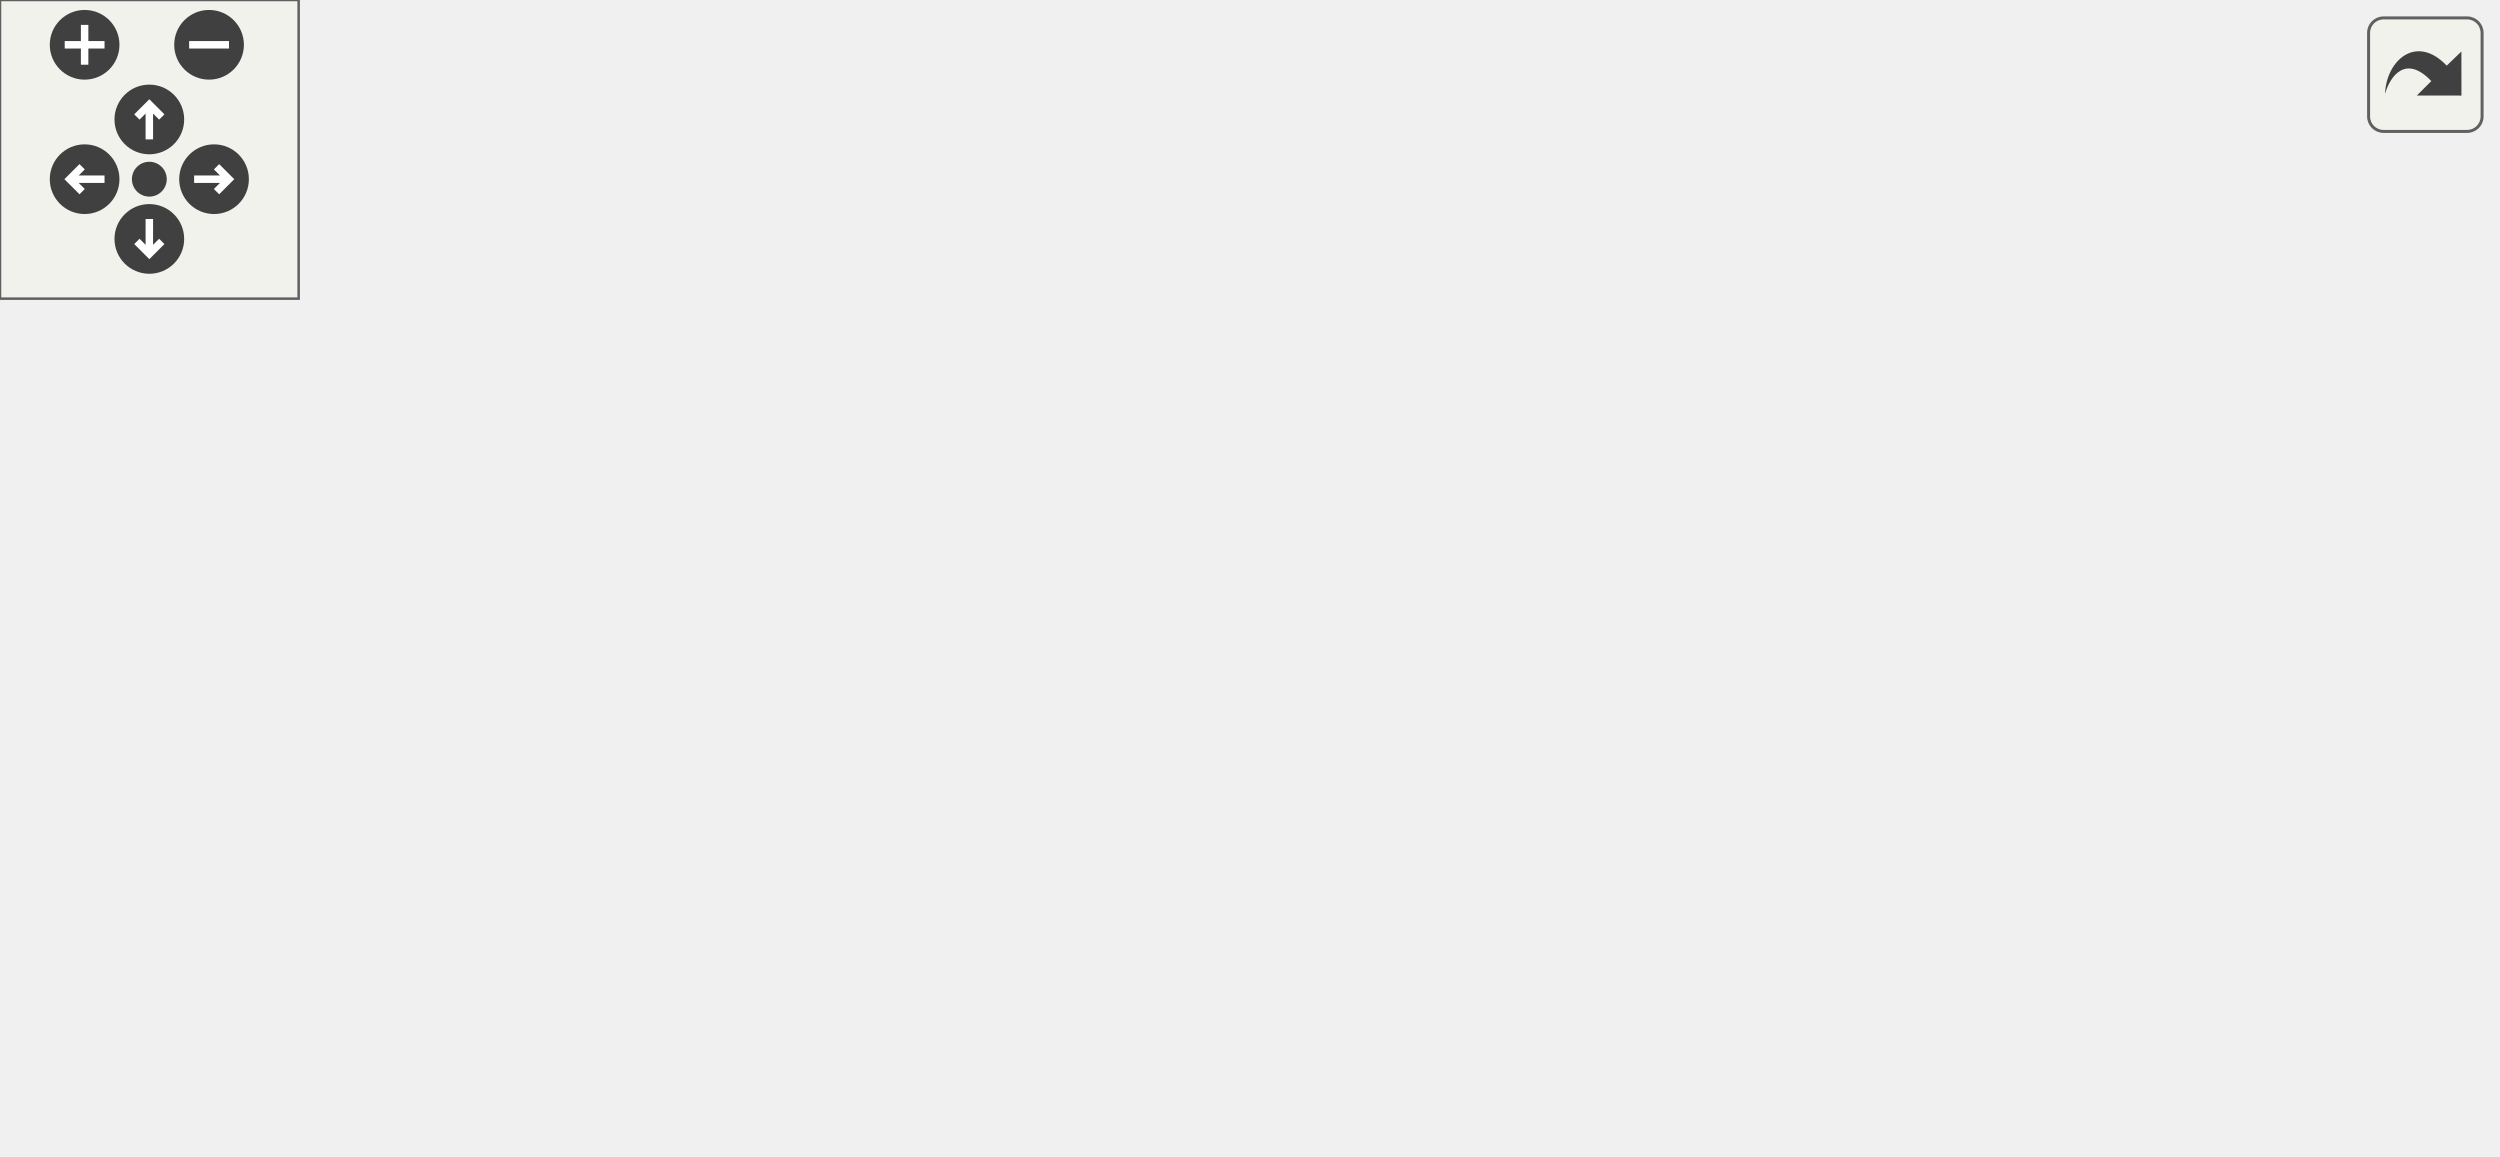
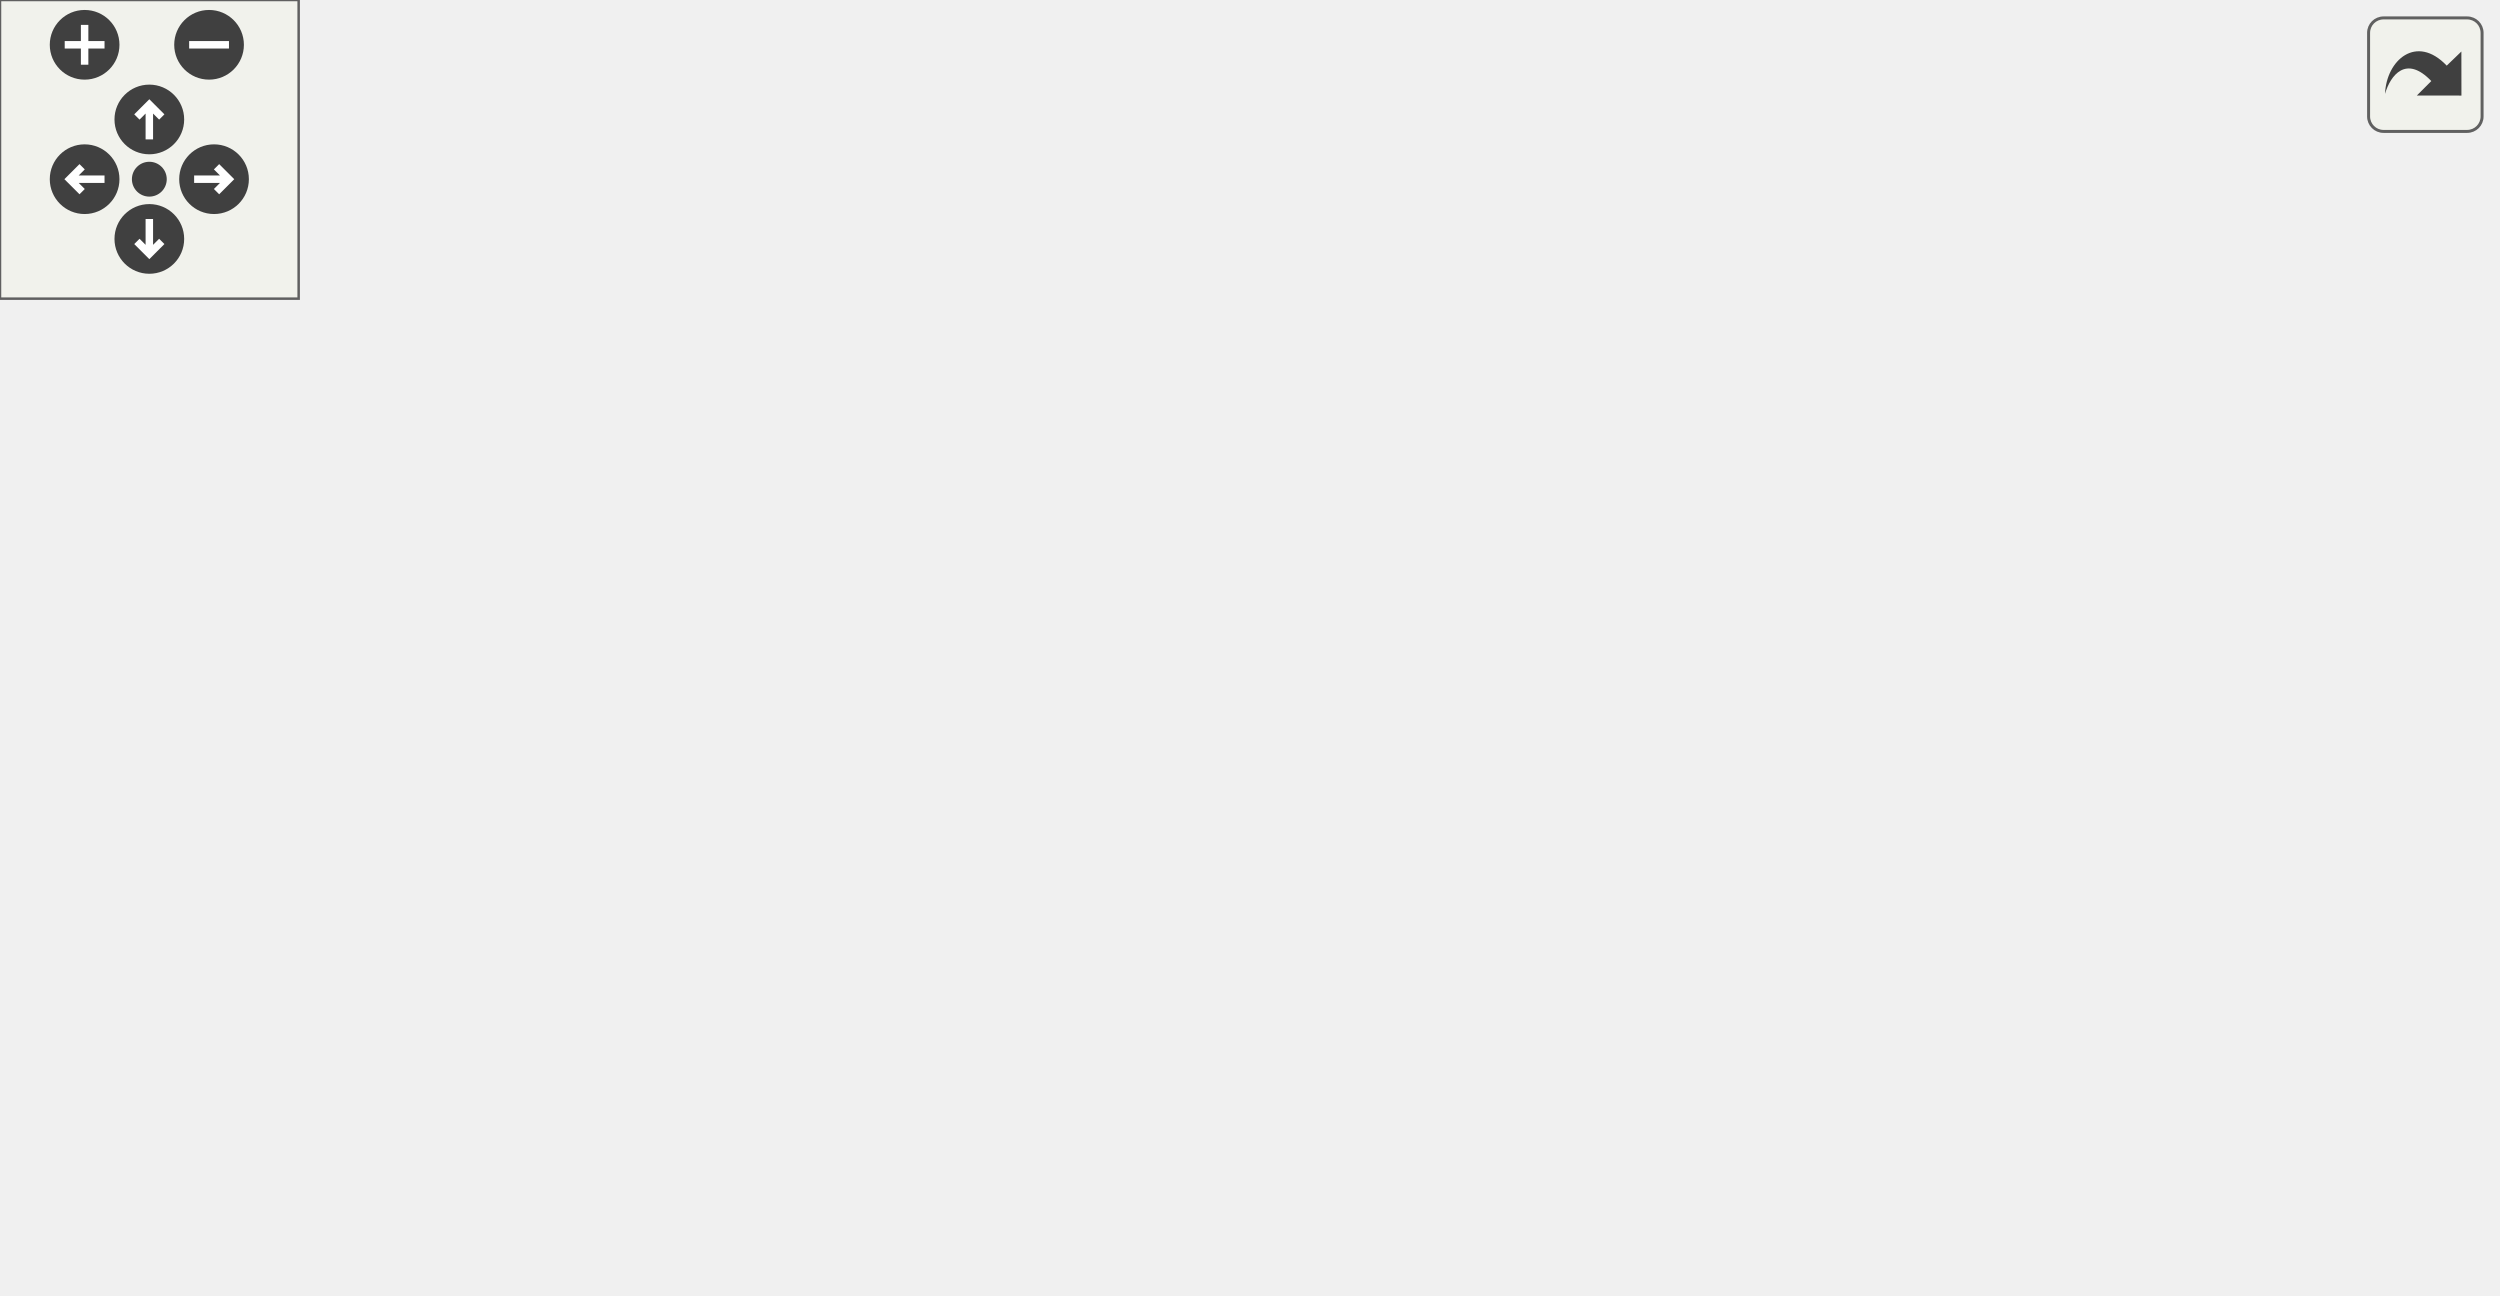
<svg xmlns="http://www.w3.org/2000/svg" xmlns:xlink="http://www.w3.org/1999/xlink" id="main" version="1.1" xml:space="preserve">
  <style type="text/css">
.edge:hover path { stroke: red; }
.edge:hover polygon { stroke: red; fill: red; }
</style>
  <defs>
    <circle id="rim" cx="0" cy="0" r="7" />
    <circle id="rim2" cx="0" cy="0" r="3.5" />
    <g id="zoomPlus">
      <use xlink:href="#rim" fill="#404040">
        <set attributeName="fill" to="#808080" begin="zoomplus.mouseover" end="zoomplus.mouseout" />
      </use>
      <path d="M-4,0h8M0,-4v8" fill="none" stroke="white" stroke-width="1.5" pointer-events="none" />
    </g>
    <g id="zoomMin">
      <use xlink:href="#rim" fill="#404040">
        <set attributeName="fill" to="#808080" begin="zoomminus.mouseover" end="zoomminus.mouseout" />
      </use>
      <path d="M-4,0h8" fill="none" stroke="white" stroke-width="1.5" pointer-events="none" />
    </g>
    <g id="dirArrow">
      <path fill="none" stroke="white" stroke-width="1.5" d="M0,-3.0v7 M-2.5,-0.5L0,-3.0L2.5,-0.5" />
    </g>
    <g id="resetDef">
      <use xlink:href="#rim2" fill="#404040">
        <set attributeName="fill" to="#808080" begin="reset.mouseover" end="reset.mouseout" />
      </use>
    </g>
  </defs>
  <svg id="graph" class="graph">
    <g id="viewport">
      <g id="node1" class="node">
-         <polygon fill="#bfbfbf" stroke="black" points="0.5,-95.5 0.5,-114.5 135.5,-114.5 135.5,-95.5 0.5,-95.5" />
-         <text text-anchor="middle" x="68" y="-102.5" font-family="Helvetica,sans-Serif" font-size="10.00">HUD_Configure_PostDraw</text>
+         <polygon fill="#bfbfbf" stroke="black" points="0.5,-161.5 0.5,-180.5 135.5,-180.5 135.5,-161.5 0.5,-161.5" />
+         <text text-anchor="middle" x="68" y="-168.5" font-family="Helvetica,sans-Serif" font-size="10.00">HUD_Configure_PostDraw</text>
      </g>
      <g id="node2" class="node">
        <g id="a_node2">
          <a xlink:href="../../d8/de2/menudefs_8qc.html#a189158f8c2db3797e9bb00cc53e80988" target="_top" xlink:title="drawfill">
-             <polygon fill="none" stroke="black" points="335.5,-114.5 335.5,-133.5 382.5,-133.5 382.5,-114.5 335.5,-114.5" />
-             <text text-anchor="middle" x="359" y="-121.5" font-family="Helvetica,sans-Serif" font-size="10.00">drawfill</text>
+             <polygon fill="none" stroke="black" points="335.5,-180.5 335.5,-199.5 382.5,-199.5 382.5,-180.5 335.5,-180.5" />
+             <text text-anchor="middle" x="359" y="-187.5" font-family="Helvetica,sans-Serif" font-size="10.00">drawfill</text>
          </a>
        </g>
      </g>
      <g id="edge1" class="edge">
-         <path fill="none" stroke="midnightblue" d="M135.665,-109.383C195.051,-113.287 279.436,-118.835 325.281,-121.849" />
-         <polygon fill="midnightblue" stroke="midnightblue" points="325.054,-125.341 335.262,-122.505 325.514,-118.357 325.054,-125.341" />
+         <path fill="none" stroke="midnightblue" d="M135.665,-175.383C195.051,-179.287 279.436,-184.835 325.281,-187.849" />
+         <polygon fill="midnightblue" stroke="midnightblue" points="325.054,-191.341 335.262,-188.505 325.514,-184.357 325.054,-191.341" />
      </g>
      <g id="node3" class="node">
        <g id="a_node3">
          <a xlink:href="../../dc/d90/hud__config_8qc.html#a7d2815ab838e5fced8ffa2fa8af5b230" target="_top" xlink:title="HUD_Panel_HlBorder">
-             <polygon fill="none" stroke="black" points="172.5,-76.5 172.5,-95.5 285.5,-95.5 285.5,-76.5 172.5,-76.5" />
-             <text text-anchor="middle" x="229" y="-83.5" font-family="Helvetica,sans-Serif" font-size="10.00">HUD_Panel_HlBorder</text>
+             <polygon fill="none" stroke="black" points="172.5,-142.5 172.5,-161.5 285.5,-161.5 285.5,-142.5 172.5,-142.5" />
+             <text text-anchor="middle" x="229" y="-149.5" font-family="Helvetica,sans-Serif" font-size="10.00">HUD_Panel_HlBorder</text>
          </a>
        </g>
      </g>
      <g id="edge2" class="edge">
-         <path fill="none" stroke="midnightblue" d="M135.509,-97.052C144.317,-96 153.343,-94.921 162.14,-93.87" />
-         <polygon fill="midnightblue" stroke="midnightblue" points="162.82,-97.314 172.334,-92.652 161.989,-90.363 162.82,-97.314" />
+         <path fill="none" stroke="midnightblue" d="M135.509,-163.052C144.317,-162 153.343,-160.921 162.14,-159.87" />
+         <polygon fill="midnightblue" stroke="midnightblue" points="162.82,-163.314 172.334,-158.652 161.989,-156.363 162.82,-163.314" />
      </g>
-       <g id="edge3" class="edge">
-         <path fill="none" stroke="midnightblue" d="M262.3,-95.589C281.724,-101.356 306.361,-108.67 325.773,-114.433" />
-         <polygon fill="midnightblue" stroke="midnightblue" points="324.81,-117.798 335.392,-117.288 326.802,-111.087 324.81,-117.798" />
+       <g id="edge4" class="edge">
+         <path fill="none" stroke="midnightblue" d="M262.3,-161.589C281.724,-167.356 306.361,-174.67 325.773,-180.433" />
+         <polygon fill="midnightblue" stroke="midnightblue" points="324.81,-183.798 335.392,-183.288 326.802,-177.087 324.81,-183.798" />
      </g>
      <g id="node4" class="node">
        <g id="a_node4">
-           <a xlink:href="../../dc/d98/client_2miscfunctions_8qc.html#a33af47a87fc160c47fdc3dd5cb1eb82e" target="_top" xlink:title="drawpic_tiled">
-             <polygon fill="none" stroke="black" points="322,-76.5 322,-95.5 396,-95.5 396,-76.5 322,-76.5" />
-             <text text-anchor="middle" x="359" y="-83.5" font-family="Helvetica,sans-Serif" font-size="10.00">drawpic_tiled</text>
+           <a xlink:href="../../d4/d0c/csprogsdefs_8qc.html#a4f0b78b1785821ba47129edb68e70f9e" target="_top" xlink:title="vector">
+             <polygon fill="none" stroke="black" points="445,-152.5 445,-171.5 489,-171.5 489,-152.5 445,-152.5" />
+             <text text-anchor="middle" x="467" y="-159.5" font-family="Helvetica,sans-Serif" font-size="10.00">vector</text>
          </a>
        </g>
      </g>
-       <g id="edge4" class="edge">
-         <path fill="none" stroke="midnightblue" d="M285.77,-86C294.487,-86 303.411,-86 311.881,-86" />
-         <polygon fill="midnightblue" stroke="midnightblue" points="311.943,-89.5 321.943,-86 311.943,-82.5 311.943,-89.5" />
+       <g id="edge3" class="edge">
+         <path fill="none" stroke="midnightblue" d="M285.63,-154.357C332.017,-156.323 396.45,-159.053 434.43,-160.662" />
+         <polygon fill="midnightblue" stroke="midnightblue" points="434.722,-164.178 444.861,-161.104 435.018,-157.184 434.722,-164.178" />
      </g>
      <g id="node5" class="node">
        <g id="a_node5">
-           <a xlink:href="../../dc/d98/client_2miscfunctions_8qc.html#a4e66eb737719c91d2c0f0da2d896f6d0" target="_top" xlink:title="HUD_Shift">
-             <polygon fill="none" stroke="black" points="434.5,-152.5 434.5,-171.5 499.5,-171.5 499.5,-152.5 434.5,-152.5" />
-             <text text-anchor="middle" x="467" y="-159.5" font-family="Helvetica,sans-Serif" font-size="10.00">HUD_Shift</text>
+           <a xlink:href="../../dc/d98/client_2miscfunctions_8qc.html#a33af47a87fc160c47fdc3dd5cb1eb82e" target="_top" xlink:title="drawpic_tiled">
+             <polygon fill="none" stroke="black" points="322,-85.5 322,-104.5 396,-104.5 396,-85.5 322,-85.5" />
+             <text text-anchor="middle" x="359" y="-92.5" font-family="Helvetica,sans-Serif" font-size="10.00">drawpic_tiled</text>
          </a>
        </g>
      </g>
      <g id="edge5" class="edge">
-         <path fill="none" stroke="midnightblue" d="M380.887,-95.546C386.031,-98.289 391.383,-101.497 396,-105 414.534,-119.061 413.636,-128.718 432,-143 433.778,-144.383 435.669,-145.728 437.614,-147.021" />
-         <polygon fill="midnightblue" stroke="midnightblue" points="435.937,-150.097 446.297,-152.317 439.582,-144.121 435.937,-150.097" />
+         <path fill="none" stroke="midnightblue" d="M251.424,-142.459C272.191,-133.212 303.904,-119.09 327.34,-108.653" />
+         <polygon fill="midnightblue" stroke="midnightblue" points="328.794,-111.837 336.506,-104.572 325.947,-105.442 328.794,-111.837" />
+       </g>
+       <g id="edge8" class="edge">
+         <path fill="none" stroke="midnightblue" d="M373.595,-104.527C387.919,-114.455 411.236,-130.304 432,-143 434.353,-144.439 436.819,-145.901 439.302,-147.343" />
+         <polygon fill="midnightblue" stroke="midnightblue" points="437.778,-150.502 448.201,-152.398 441.235,-144.416 437.778,-150.502" />
      </g>
      <g id="node6" class="node">
        <g id="a_node6">
-           <a xlink:href="../../dc/d98/client_2miscfunctions_8qc.html#ad1170f4358213040ad74b041ef75e2fe" target="_top" xlink:title="HUD_Scale">
-             <polygon fill="none" stroke="black" points="432.5,-114.5 432.5,-133.5 501.5,-133.5 501.5,-114.5 432.5,-114.5" />
-             <text text-anchor="middle" x="467" y="-121.5" font-family="Helvetica,sans-Serif" font-size="10.00">HUD_Scale</text>
+           <a xlink:href="../../dc/d98/client_2miscfunctions_8qc.html#a4e66eb737719c91d2c0f0da2d896f6d0" target="_top" xlink:title="HUD_Shift">
+             <polygon fill="none" stroke="black" points="434.5,-114.5 434.5,-133.5 499.5,-133.5 499.5,-114.5 434.5,-114.5" />
+             <text text-anchor="middle" x="467" y="-121.5" font-family="Helvetica,sans-Serif" font-size="10.00">HUD_Shift</text>
          </a>
        </g>
      </g>
      <g id="edge6" class="edge">
-         <path fill="none" stroke="midnightblue" d="M386.748,-95.589C399.804,-100.269 415.703,-105.969 429.825,-111.032" />
-         <polygon fill="midnightblue" stroke="midnightblue" points="428.666,-114.334 439.26,-114.414 431.028,-107.745 428.666,-114.334" />
+         <path fill="none" stroke="midnightblue" d="M395.002,-104.576C404.401,-107.147 414.657,-109.953 424.377,-112.613" />
+         <polygon fill="midnightblue" stroke="midnightblue" points="423.685,-116.052 434.254,-115.315 425.532,-109.3 423.685,-116.052" />
      </g>
      <g id="node7" class="node">
        <g id="a_node7">
-           <a xlink:href="../../d4/d0c/csprogsdefs_8qc.html#a4f0b78b1785821ba47129edb68e70f9e" target="_top" xlink:title="vector">
-             <polygon fill="none" stroke="black" points="445,-76.5 445,-95.5 489,-95.5 489,-76.5 445,-76.5" />
-             <text text-anchor="middle" x="467" y="-83.5" font-family="Helvetica,sans-Serif" font-size="10.00">vector</text>
+           <a xlink:href="../../dc/d98/client_2miscfunctions_8qc.html#ad1170f4358213040ad74b041ef75e2fe" target="_top" xlink:title="HUD_Scale">
+             <polygon fill="none" stroke="black" points="432.5,-76.5 432.5,-95.5 501.5,-95.5 501.5,-76.5 432.5,-76.5" />
+             <text text-anchor="middle" x="467" y="-83.5" font-family="Helvetica,sans-Serif" font-size="10.00">HUD_Scale</text>
          </a>
        </g>
      </g>
      <g id="edge7" class="edge">
-         <path fill="none" stroke="midnightblue" d="M396.183,-86C408.707,-86 422.63,-86 434.726,-86" />
-         <polygon fill="midnightblue" stroke="midnightblue" points="434.805,-89.5 444.805,-86 434.805,-82.5 434.805,-89.5" />
+         <path fill="none" stroke="midnightblue" d="M396.183,-91.928C404.632,-91.21 413.717,-90.439 422.448,-89.698" />
+         <polygon fill="midnightblue" stroke="midnightblue" points="422.809,-93.18 432.477,-88.846 422.217,-86.205 422.809,-93.18" />
      </g>
      <g id="node8" class="node">
        <g id="a_node8">
          <a xlink:href="../../d8/de2/menudefs_8qc.html#ab2ad6bdb33b4334fec83db0418cf72df" target="_top" xlink:title="min">
            <polygon fill="none" stroke="black" points="451,-38.5 451,-57.5 483,-57.5 483,-38.5 451,-38.5" />
            <text text-anchor="middle" x="467" y="-45.5" font-family="Helvetica,sans-Serif" font-size="10.00">min</text>
          </a>
        </g>
      </g>
-       <g id="edge8" class="edge">
-         <path fill="none" stroke="midnightblue" d="M386.748,-76.411C403.509,-70.402 424.956,-62.714 441.311,-56.851" />
-         <polygon fill="midnightblue" stroke="midnightblue" points="442.517,-60.137 450.749,-53.467 440.155,-53.547 442.517,-60.137" />
+       <g id="edge9" class="edge">
+         <path fill="none" stroke="midnightblue" d="M381.451,-85.489C398.805,-77.794 423.256,-66.953 441.402,-58.907" />
+         <polygon fill="midnightblue" stroke="midnightblue" points="443.026,-62.015 450.749,-54.762 440.189,-55.616 443.026,-62.015" />
      </g>
      <g id="node9" class="node">
        <g id="a_node9">
          <a xlink:href="../../d4/d0c/csprogsdefs_8qc.html#a07c016e00e6f80d5012980202d770138" target="_top" xlink:title="drawsubpic">
            <polygon fill="none" stroke="black" points="434,-0.5 434,-19.5 500,-19.5 500,-0.5 434,-0.5" />
            <text text-anchor="middle" x="467" y="-7.5" font-family="Helvetica,sans-Serif" font-size="10.00">drawsubpic</text>
          </a>
        </g>
      </g>
-       <g id="edge9" class="edge">
-         <path fill="none" stroke="midnightblue" d="M371.29,-76.126C385.114,-64.261 409.473,-44.07 432,-29 434.164,-27.552 436.446,-26.11 438.761,-24.705" />
-         <polygon fill="midnightblue" stroke="midnightblue" points="440.786,-27.578 447.681,-19.533 437.274,-21.522 440.786,-27.578" />
+       <g id="edge10" class="edge">
+         <path fill="none" stroke="midnightblue" d="M369.166,-85.276C382.283,-71.682 407.536,-46.679 432,-29 434.062,-27.51 436.252,-26.047 438.489,-24.636" />
+         <polygon fill="midnightblue" stroke="midnightblue" points="440.344,-27.606 447.169,-19.502 436.78,-21.581 440.344,-27.606" />
      </g>
    </g>
  </svg>
  <g id="navigator" transform="translate(0 0)" fill="#404254">
    <rect fill="#f2f5e9" fill-opacity="0.5" stroke="#606060" stroke-width=".5" x="0" y="0" width="60" height="60" />
    <use id="zoomplus" xlink:href="#zoomPlus" x="17" y="9" />
    <use id="zoomminus" xlink:href="#zoomMin" x="42" y="9" />
    <use id="reset" xlink:href="#resetDef" x="30" y="36" />
    <g id="arrowUp" xlink:href="#dirArrow" transform="translate(30 24)">
      <use xlink:href="#rim" fill="#404040">
        <set attributeName="fill" to="#808080" begin="arrowUp.mouseover" end="arrowUp.mouseout" />
      </use>
      <path fill="none" stroke="white" stroke-width="1.5" d="M0,-3.0v7 M-2.5,-0.5L0,-3.0L2.5,-0.5" />
    </g>
    <g id="arrowRight" xlink:href="#dirArrow" transform="rotate(90) translate(36 -43)">
      <use xlink:href="#rim" fill="#404040">
        <set attributeName="fill" to="#808080" begin="arrowRight.mouseover" end="arrowRight.mouseout" />
      </use>
      <path fill="none" stroke="white" stroke-width="1.5" d="M0,-3.0v7 M-2.5,-0.5L0,-3.0L2.5,-0.5" />
    </g>
    <g id="arrowDown" xlink:href="#dirArrow" transform="rotate(180) translate(-30 -48)">
      <use xlink:href="#rim" fill="#404040">
        <set attributeName="fill" to="#808080" begin="arrowDown.mouseover" end="arrowDown.mouseout" />
      </use>
      <path fill="none" stroke="white" stroke-width="1.5" d="M0,-3.0v7 M-2.5,-0.5L0,-3.0L2.5,-0.5" />
    </g>
    <g id="arrowLeft" xlink:href="#dirArrow" transform="rotate(270) translate(-36 17)">
      <use xlink:href="#rim" fill="#404040">
        <set attributeName="fill" to="#808080" begin="arrowLeft.mouseover" end="arrowLeft.mouseout" />
      </use>
      <path fill="none" stroke="white" stroke-width="1.5" d="M0,-3.0v7 M-2.5,-0.5L0,-3.0L2.5,-0.5" />
    </g>
  </g>
  <svg viewBox="0 0 15 15" width="100%" height="30px" preserveAspectRatio="xMaxYMin meet">
    <g id="arrow_out" transform="scale(0.3 0.3)">
      <a xlink:href="hud__config_8qc_a997bcd4a77add62b1ec1ed127a5bd1bb_cgraph_org.svg" target="_base">
        <rect id="button" ry="5" rx="5" y="6" x="6" height="38" width="38" fill="#f2f5e9" fill-opacity="0.5" stroke="#606060" stroke-width="1.0" />
        <path id="arrow" d="M 11.5,31.437 C 11.94,20.098 22.043,11.323 32.159,21.979 L 37.069,17.246 C 37.069,17.246 37.088,32 37.088,32 L 22.16,31.978 C 22.16,31.978 26.998,27.14 26.998,27.14 C 18.529,18.264 13.292,25.23 11.5,31.437 z" style="fill:#404040;" />
      </a>
    </g>
  </svg>
</svg>
